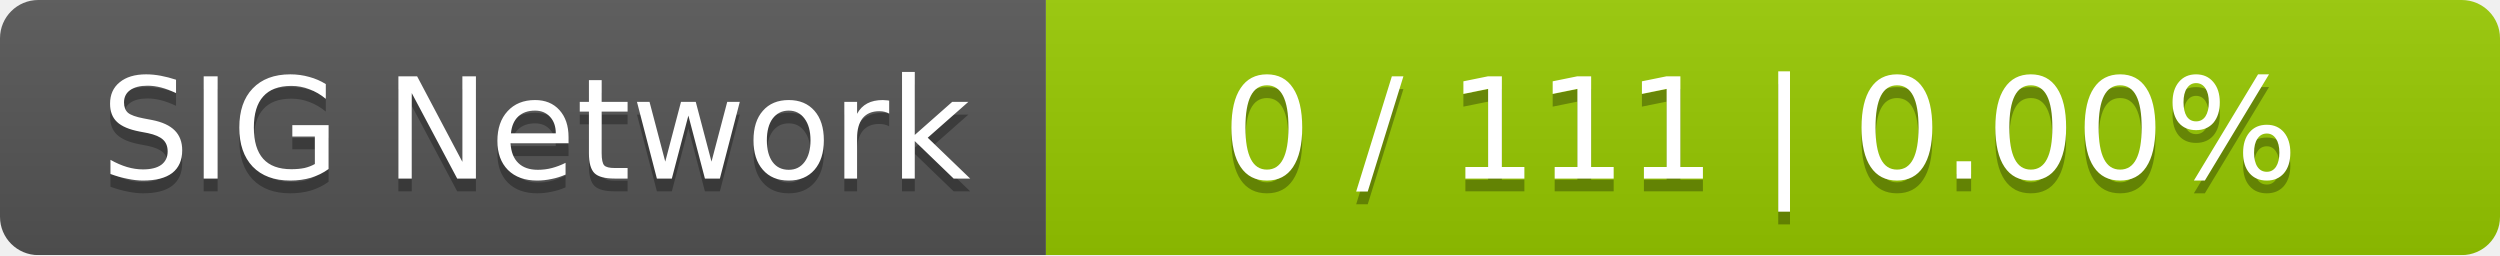
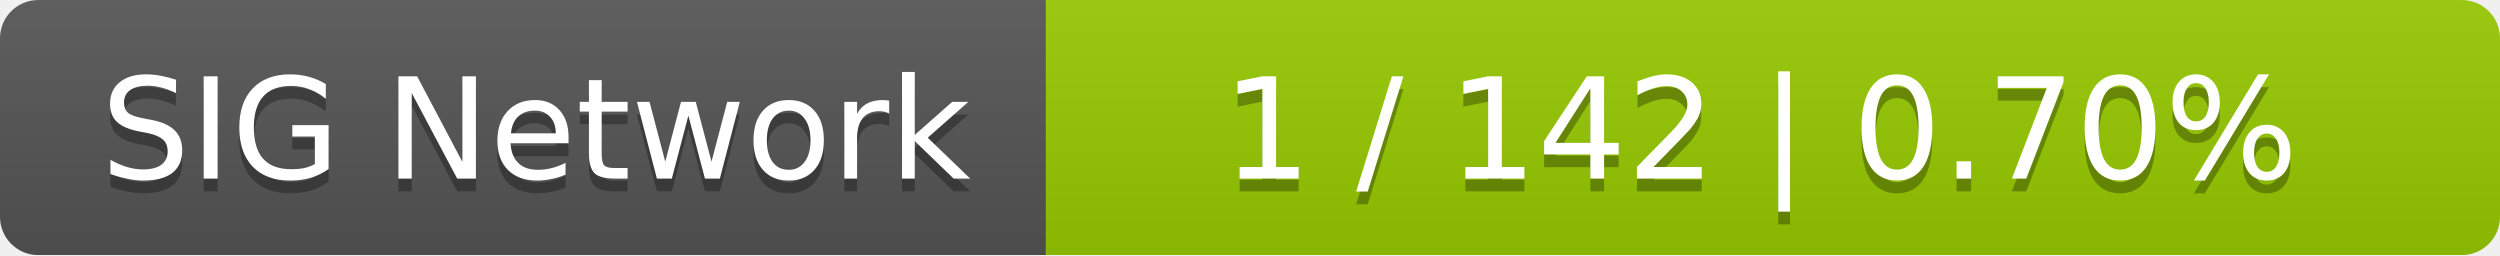
<svg xmlns="http://www.w3.org/2000/svg" width="196" height="20">
  <linearGradient id="smooth" x2="0" y2="100%">
    <stop offset="0" stop-color="#bbb" stop-opacity=".1" />
    <stop offset="1" stop-opacity=".1" />
  </linearGradient>
  <mask id="round">
    <rect width="196" height="20" rx="3" fill="#fff" />
  </mask>
  <g mask="url(#round)">
    <rect width="82" height="20" fill="#555" />
    <rect x="82" width="114" height="20" fill="#97ca00" />
    <rect width="196" height="20" fill="url(#smooth)" />
  </g>
  <g fill="#fff" text-anchor="middle" font-family="DejaVu Sans,Verdana,Geneva,sans-serif" font-size="11">
    <text x="42" y="15" fill="#010101" fill-opacity=".3">SIG Network</text>
    <text x="42" y="14">SIG Network</text>
-     <text x="138" y="15" fill="#010101" fill-opacity=".3">0 / 111    |    0.00%</text>
-     <text x="138" y="14">0 / 111    |    0.00%</text>
+     <text x="138" y="15" fill="#010101" fill-opacity=".3">1 / 142    |    0.70%</text>
+     <text x="138" y="14">1 / 142    |    0.70%</text>
  </g>
</svg>
